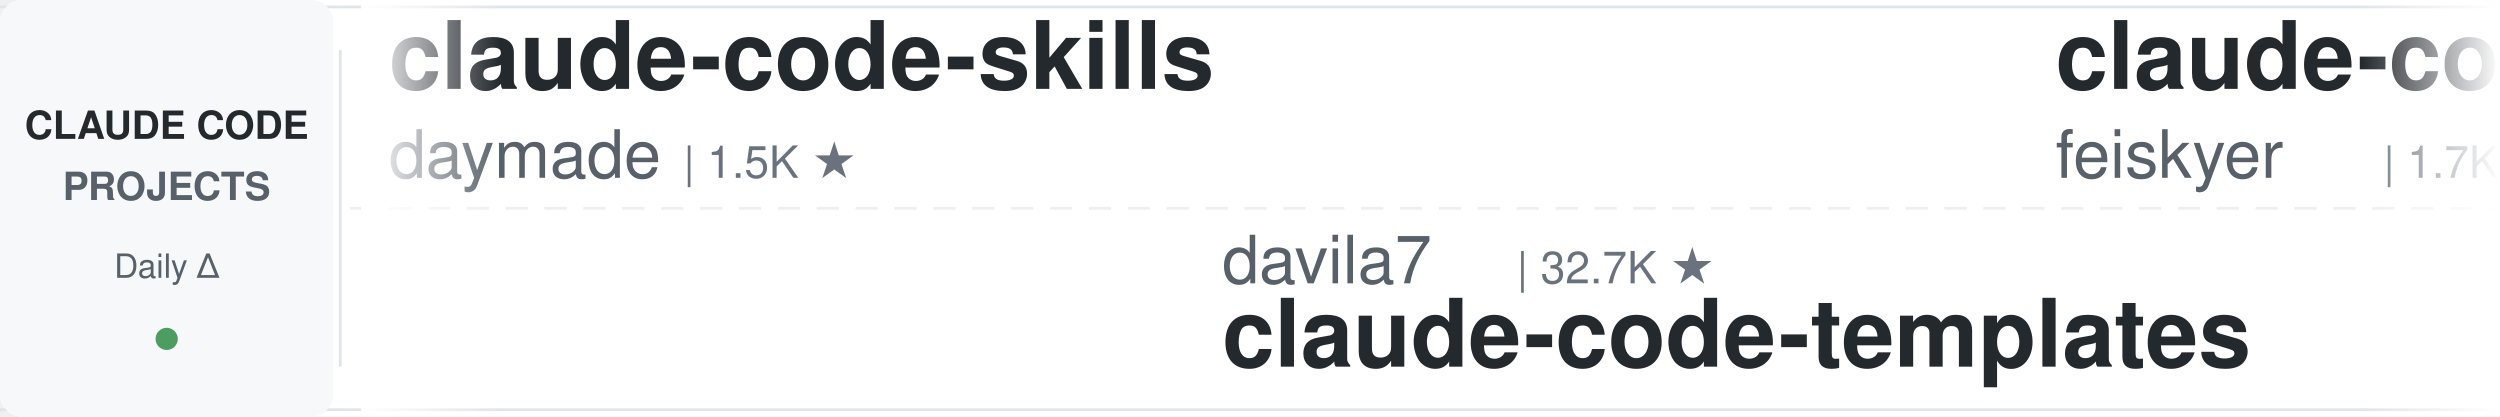
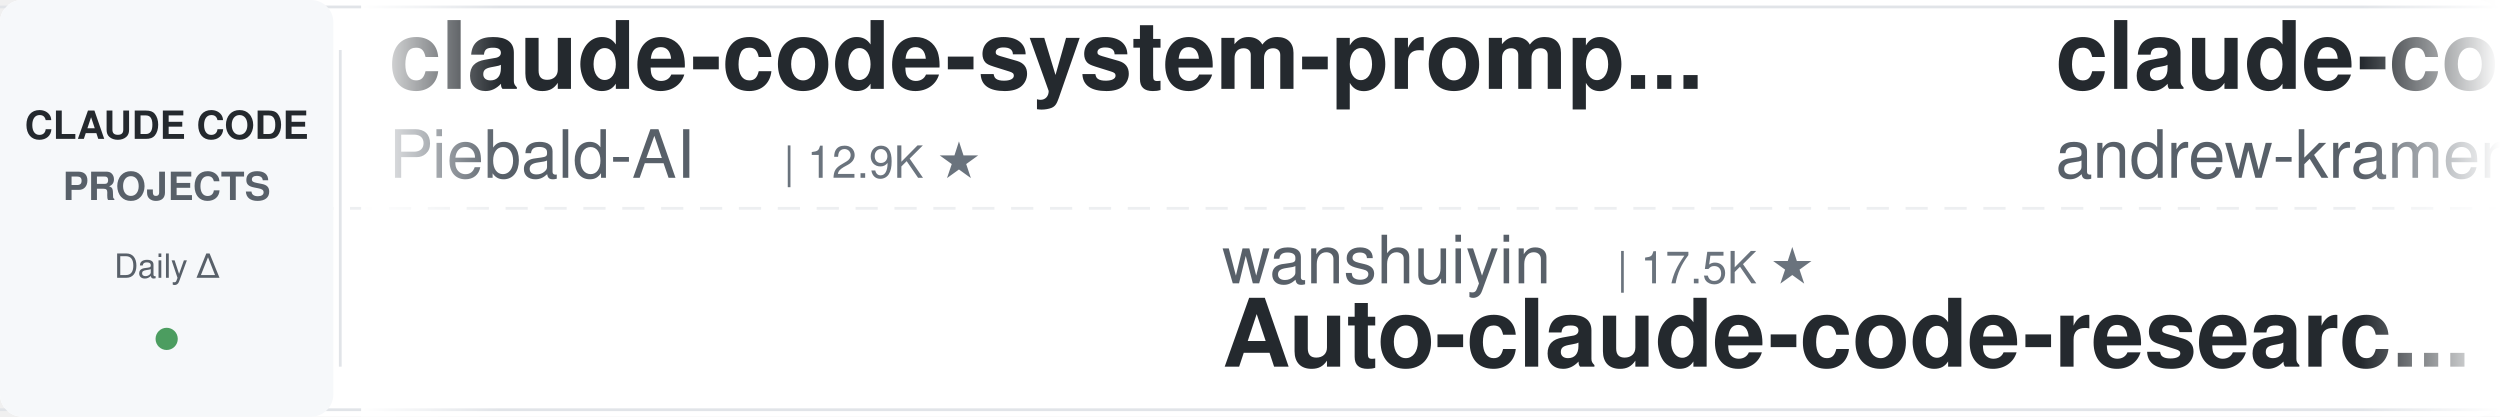
<svg xmlns="http://www.w3.org/2000/svg" width="900" height="150">
  <defs>
    <linearGradient id="leftFade" x1="0%" y1="0%" x2="100%" y2="0%">
      <stop offset="0%" style="stop-color:#ffffff;stop-opacity:1" />
      <stop offset="100%" style="stop-color:#ffffff;stop-opacity:0" />
    </linearGradient>
    <linearGradient id="rightFade" x1="0%" y1="0%" x2="100%" y2="0%">
      <stop offset="0%" style="stop-color:#ffffff;stop-opacity:0" />
      <stop offset="100%" style="stop-color:#ffffff;stop-opacity:1" />
    </linearGradient>
  </defs>
  <rect width="900" height="150" fill="#ffffff" rx="8" />
  <rect x="0" y="2" width="900" height="1" fill="#e1e4e8" />
  <rect x="0" y="147" width="900" height="1" fill="#e1e4e8" />
  <line x1="0" y1="75" x2="900" y2="75" stroke="#e1e4e8" stroke-width="1" stroke-dasharray="8 6" opacity="0.6" />
  <rect x="0" y="0" width="120" height="150" fill="#f6f8fa" rx="8" />
  <text x="60" y="50" font-family="-apple-system, BlinkMacSystemFont, 'Segoe UI', Helvetica, Arial, sans-serif" font-size="14" font-weight="600" fill="#24292e" text-anchor="middle">CLAUDE CODE</text>
  <text x="60" y="72" font-family="-apple-system, BlinkMacSystemFont, 'Segoe UI', Helvetica, Arial, sans-serif" font-size="14" font-weight="600" fill="#586069" text-anchor="middle">PROJECTS</text>
  <text x="60" y="100" font-family="-apple-system, BlinkMacSystemFont, 'Segoe UI', Helvetica, Arial, sans-serif" font-size="12" font-weight="500" fill="#586069" text-anchor="middle">Daily Δ</text>
  <circle cx="60" cy="122" r="4" fill="#22863a" opacity="0.8" />
  <rect x="122" y="18" width="1" height="114" fill="#e1e4e8" />
  <clipPath id="tickerClip">
    <rect x="130" y="0" width="770" height="150" />
  </clipPath>
  <g clip-path="url(#tickerClip)">
    <g id="tickerItems">
      <animateTransform attributeName="transform" attributeType="XML" type="translate" from="0 0" to="-3000 0" dur="54s" repeatCount="indefinite" />
      <g transform="translate(0, 0)">
-         <text x="140" y="32" font-family="-apple-system, BlinkMacSystemFont, 'Segoe UI', Helvetica, Arial, sans-serif" font-size="34" font-weight="600" fill="#24292e">claude-code-skills</text>
-         <text x="140" y="64" font-family="-apple-system, BlinkMacSystemFont, 'Segoe UI', Helvetica, Arial, sans-serif" font-size="24" font-weight="400" fill="#586069">daymade</text>
-         <text x="246" y="64" font-family="-apple-system, BlinkMacSystemFont, 'Segoe UI', Helvetica, Arial, sans-serif" font-size="16" font-weight="500" fill="#6a737d">| 1.5K ★</text>
-       </g>
-       <g transform="translate(300, 0)">
-         <text x="140" y="102" font-family="-apple-system, BlinkMacSystemFont, 'Segoe UI', Helvetica, Arial, sans-serif" font-size="24" font-weight="400" fill="#586069">davila7</text>
-         <text x="246" y="102" font-family="-apple-system, BlinkMacSystemFont, 'Segoe UI', Helvetica, Arial, sans-serif" font-size="16" font-weight="500" fill="#6a737d">| 32.7K ★</text>
-         <text x="140" y="132" font-family="-apple-system, BlinkMacSystemFont, 'Segoe UI', Helvetica, Arial, sans-serif" font-size="34" font-weight="600" fill="#24292e">claude-code-templates</text>
-       </g>
-       <g transform="translate(600, 0)">
-         <text x="140" y="32" font-family="-apple-system, BlinkMacSystemFont, 'Segoe UI', Helvetica, Arial, sans-serif" font-size="34" font-weight="600" fill="#24292e">claude-code-settings</text>
-         <text x="140" y="64" font-family="-apple-system, BlinkMacSystemFont, 'Segoe UI', Helvetica, Arial, sans-serif" font-size="24" font-weight="400" fill="#586069">feiskyer</text>
-         <text x="258" y="64" font-family="-apple-system, BlinkMacSystemFont, 'Segoe UI', Helvetica, Arial, sans-serif" font-size="16" font-weight="500" fill="#6a737d">| 1.7K ★</text>
-       </g>
-       <g transform="translate(900, 0)">
-         <text x="140" y="102" font-family="-apple-system, BlinkMacSystemFont, 'Segoe UI', Helvetica, Arial, sans-serif" font-size="24" font-weight="400" fill="#586069">multica-ai</text>
-         <text x="282" y="102" font-family="-apple-system, BlinkMacSystemFont, 'Segoe UI', Helvetica, Arial, sans-serif" font-size="16" font-weight="500" fill="#6a737d">| 220.1K ★</text>
-         <text x="140" y="132" font-family="-apple-system, BlinkMacSystemFont, 'Segoe UI', Helvetica, Arial, sans-serif" font-size="34" font-weight="600" fill="#24292e">andrej-karpathy-skills</text>
-       </g>
-       <g transform="translate(1200, 0)">
        <text x="140" y="32" font-family="-apple-system, BlinkMacSystemFont, 'Segoe UI', Helvetica, Arial, sans-serif" font-size="34" font-weight="600" fill="#24292e">claude-code-system-promp...</text>
        <text x="140" y="64" font-family="-apple-system, BlinkMacSystemFont, 'Segoe UI', Helvetica, Arial, sans-serif" font-size="24" font-weight="400" fill="#586069">Piebald-AI</text>
        <text x="282" y="64" font-family="-apple-system, BlinkMacSystemFont, 'Segoe UI', Helvetica, Arial, sans-serif" font-size="16" font-weight="500" fill="#6a737d">| 12.9K ★</text>
      </g>
+       <g transform="translate(300, 0)">
+         <text x="140" y="102" font-family="-apple-system, BlinkMacSystemFont, 'Segoe UI', Helvetica, Arial, sans-serif" font-size="24" font-weight="400" fill="#586069">wanshuiyin</text>
+         <text x="282" y="102" font-family="-apple-system, BlinkMacSystemFont, 'Segoe UI', Helvetica, Arial, sans-serif" font-size="16" font-weight="500" fill="#6a737d">| 17.5K ★</text>
+         <text x="140" y="132" font-family="-apple-system, BlinkMacSystemFont, 'Segoe UI', Helvetica, Arial, sans-serif" font-size="34" font-weight="600" fill="#24292e">Auto-claude-code-researc...</text>
+       </g>
+       <g transform="translate(600, 0)">
+         <text x="140" y="32" font-family="-apple-system, BlinkMacSystemFont, 'Segoe UI', Helvetica, Arial, sans-serif" font-size="34" font-weight="600" fill="#24292e">claude-code-source-build</text>
+         <text x="140" y="64" font-family="-apple-system, BlinkMacSystemFont, 'Segoe UI', Helvetica, Arial, sans-serif" font-size="24" font-weight="400" fill="#586069">andrew-kramer-inno</text>
+         <text x="378" y="64" font-family="-apple-system, BlinkMacSystemFont, 'Segoe UI', Helvetica, Arial, sans-serif" font-size="16" font-weight="500" fill="#6a737d">| 593 ★</text>
+       </g>
+       <g transform="translate(900, 0)">
+         <text x="140" y="102" font-family="-apple-system, BlinkMacSystemFont, 'Segoe UI', Helvetica, Arial, sans-serif" font-size="24" font-weight="400" fill="#586069">jqueryscript</text>
+         <text x="306" y="102" font-family="-apple-system, BlinkMacSystemFont, 'Segoe UI', Helvetica, Arial, sans-serif" font-size="16" font-weight="500" fill="#6a737d">| 531 ★</text>
+         <text x="140" y="132" font-family="-apple-system, BlinkMacSystemFont, 'Segoe UI', Helvetica, Arial, sans-serif" font-size="34" font-weight="600" fill="#24292e">awesome-claude-code</text>
+       </g>
+       <g transform="translate(1200, 0)">
+         <text x="140" y="32" font-family="-apple-system, BlinkMacSystemFont, 'Segoe UI', Helvetica, Arial, sans-serif" font-size="34" font-weight="600" fill="#24292e">learn-claude-code</text>
+         <text x="140" y="64" font-family="-apple-system, BlinkMacSystemFont, 'Segoe UI', Helvetica, Arial, sans-serif" font-size="24" font-weight="400" fill="#586069">shareAI-lab</text>
+         <text x="294" y="64" font-family="-apple-system, BlinkMacSystemFont, 'Segoe UI', Helvetica, Arial, sans-serif" font-size="16" font-weight="500" fill="#6a737d">| 78.7K ★</text>
+       </g>
      <g transform="translate(1500, 0)">
-         <text x="140" y="102" font-family="-apple-system, BlinkMacSystemFont, 'Segoe UI', Helvetica, Arial, sans-serif" font-size="24" font-weight="400" fill="#586069">ccplugins</text>
-         <text x="270" y="102" font-family="-apple-system, BlinkMacSystemFont, 'Segoe UI', Helvetica, Arial, sans-serif" font-size="16" font-weight="500" fill="#6a737d">| 973 ★</text>
-         <text x="140" y="132" font-family="-apple-system, BlinkMacSystemFont, 'Segoe UI', Helvetica, Arial, sans-serif" font-size="34" font-weight="600" fill="#24292e">awesome-claude-code-plug...</text>
+         <text x="140" y="102" font-family="-apple-system, BlinkMacSystemFont, 'Segoe UI', Helvetica, Arial, sans-serif" font-size="24" font-weight="400" fill="#586069">ponponon</text>
+         <text x="258" y="102" font-family="-apple-system, BlinkMacSystemFont, 'Segoe UI', Helvetica, Arial, sans-serif" font-size="16" font-weight="500" fill="#6a737d">| 2.3K ★</text>
+         <text x="140" y="132" font-family="-apple-system, BlinkMacSystemFont, 'Segoe UI', Helvetica, Arial, sans-serif" font-size="34" font-weight="600" fill="#24292e">claude_code_src</text>
      </g>
      <g transform="translate(1800, 0)">
-         <text x="140" y="32" font-family="-apple-system, BlinkMacSystemFont, 'Segoe UI', Helvetica, Arial, sans-serif" font-size="34" font-weight="600" fill="#24292e">claude-code-action</text>
-         <text x="140" y="64" font-family="-apple-system, BlinkMacSystemFont, 'Segoe UI', Helvetica, Arial, sans-serif" font-size="24" font-weight="400" fill="#586069">anthropics</text>
-         <text x="282" y="64" font-family="-apple-system, BlinkMacSystemFont, 'Segoe UI', Helvetica, Arial, sans-serif" font-size="16" font-weight="500" fill="#6a737d">| 9.5K ★</text>
+         <text x="140" y="32" font-family="-apple-system, BlinkMacSystemFont, 'Segoe UI', Helvetica, Arial, sans-serif" font-size="34" font-weight="600" fill="#24292e">sc-claude-code-files</text>
+         <text x="140" y="64" font-family="-apple-system, BlinkMacSystemFont, 'Segoe UI', Helvetica, Arial, sans-serif" font-size="24" font-weight="400" fill="#586069">https-deeplearning-ai</text>
+         <text x="414" y="64" font-family="-apple-system, BlinkMacSystemFont, 'Segoe UI', Helvetica, Arial, sans-serif" font-size="16" font-weight="500" fill="#6a737d">| 556 ★</text>
      </g>
      <g transform="translate(2100, 0)">
-         <text x="140" y="102" font-family="-apple-system, BlinkMacSystemFont, 'Segoe UI', Helvetica, Arial, sans-serif" font-size="24" font-weight="400" fill="#586069">andrew-kramer-inno</text>
-         <text x="378" y="102" font-family="-apple-system, BlinkMacSystemFont, 'Segoe UI', Helvetica, Arial, sans-serif" font-size="16" font-weight="500" fill="#6a737d">| 593 ★</text>
-         <text x="140" y="132" font-family="-apple-system, BlinkMacSystemFont, 'Segoe UI', Helvetica, Arial, sans-serif" font-size="34" font-weight="600" fill="#24292e">claude-code-source-build</text>
+         <text x="140" y="102" font-family="-apple-system, BlinkMacSystemFont, 'Segoe UI', Helvetica, Arial, sans-serif" font-size="24" font-weight="400" fill="#586069">Maciek-roboblog</text>
+         <text x="342" y="102" font-family="-apple-system, BlinkMacSystemFont, 'Segoe UI', Helvetica, Arial, sans-serif" font-size="16" font-weight="500" fill="#6a737d">| 8.7K ★</text>
+         <text x="140" y="132" font-family="-apple-system, BlinkMacSystemFont, 'Segoe UI', Helvetica, Arial, sans-serif" font-size="34" font-weight="600" fill="#24292e">Claude-Code-Usage-Monito...</text>
      </g>
      <g transform="translate(2400, 0)">
-         <text x="140" y="32" font-family="-apple-system, BlinkMacSystemFont, 'Segoe UI', Helvetica, Arial, sans-serif" font-size="34" font-weight="600" fill="#24292e">everything-claude-code-z...</text>
-         <text x="140" y="64" font-family="-apple-system, BlinkMacSystemFont, 'Segoe UI', Helvetica, Arial, sans-serif" font-size="24" font-weight="400" fill="#586069">xu-xiang</text>
-         <text x="258" y="64" font-family="-apple-system, BlinkMacSystemFont, 'Segoe UI', Helvetica, Arial, sans-serif" font-size="16" font-weight="500" fill="#6a737d">| 2.0K ★</text>
+         <text x="140" y="32" font-family="-apple-system, BlinkMacSystemFont, 'Segoe UI', Helvetica, Arial, sans-serif" font-size="34" font-weight="600" fill="#24292e">Dive-into-Claude-Code</text>
+         <text x="140" y="64" font-family="-apple-system, BlinkMacSystemFont, 'Segoe UI', Helvetica, Arial, sans-serif" font-size="24" font-weight="400" fill="#586069">VILA-Lab</text>
+         <text x="258" y="64" font-family="-apple-system, BlinkMacSystemFont, 'Segoe UI', Helvetica, Arial, sans-serif" font-size="16" font-weight="500" fill="#6a737d">| 2.2K ★</text>
      </g>
      <g transform="translate(2700, 0)">
-         <text x="140" y="102" font-family="-apple-system, BlinkMacSystemFont, 'Segoe UI', Helvetica, Arial, sans-serif" font-size="24" font-weight="400" fill="#586069">JrCx7scC</text>
-         <text x="258" y="102" font-family="-apple-system, BlinkMacSystemFont, 'Segoe UI', Helvetica, Arial, sans-serif" font-size="16" font-weight="500" fill="#6a737d">| 376 ★</text>
-         <text x="140" y="132" font-family="-apple-system, BlinkMacSystemFont, 'Segoe UI', Helvetica, Arial, sans-serif" font-size="34" font-weight="600" fill="#24292e">claude-code-source</text>
+         <text x="140" y="102" font-family="-apple-system, BlinkMacSystemFont, 'Segoe UI', Helvetica, Arial, sans-serif" font-size="24" font-weight="400" fill="#586069">Alishahryar1</text>
+         <text x="306" y="102" font-family="-apple-system, BlinkMacSystemFont, 'Segoe UI', Helvetica, Arial, sans-serif" font-size="16" font-weight="500" fill="#6a737d">| 60.8K ★</text>
+         <text x="140" y="132" font-family="-apple-system, BlinkMacSystemFont, 'Segoe UI', Helvetica, Arial, sans-serif" font-size="34" font-weight="600" fill="#24292e">free-claude-code</text>
      </g>
      <g transform="translate(3000, 0)">
-         <text x="140" y="32" font-family="-apple-system, BlinkMacSystemFont, 'Segoe UI', Helvetica, Arial, sans-serif" font-size="34" font-weight="600" fill="#24292e">claude-code-skills</text>
-         <text x="140" y="64" font-family="-apple-system, BlinkMacSystemFont, 'Segoe UI', Helvetica, Arial, sans-serif" font-size="24" font-weight="400" fill="#586069">daymade</text>
-         <text x="246" y="64" font-family="-apple-system, BlinkMacSystemFont, 'Segoe UI', Helvetica, Arial, sans-serif" font-size="16" font-weight="500" fill="#6a737d">| 1.5K ★</text>
+         <text x="140" y="32" font-family="-apple-system, BlinkMacSystemFont, 'Segoe UI', Helvetica, Arial, sans-serif" font-size="34" font-weight="600" fill="#24292e">claude-code-system-promp...</text>
+         <text x="140" y="64" font-family="-apple-system, BlinkMacSystemFont, 'Segoe UI', Helvetica, Arial, sans-serif" font-size="24" font-weight="400" fill="#586069">Piebald-AI</text>
+         <text x="282" y="64" font-family="-apple-system, BlinkMacSystemFont, 'Segoe UI', Helvetica, Arial, sans-serif" font-size="16" font-weight="500" fill="#6a737d">| 12.9K ★</text>
      </g>
      <g transform="translate(3300, 0)">
-         <text x="140" y="102" font-family="-apple-system, BlinkMacSystemFont, 'Segoe UI', Helvetica, Arial, sans-serif" font-size="24" font-weight="400" fill="#586069">davila7</text>
-         <text x="246" y="102" font-family="-apple-system, BlinkMacSystemFont, 'Segoe UI', Helvetica, Arial, sans-serif" font-size="16" font-weight="500" fill="#6a737d">| 32.7K ★</text>
-         <text x="140" y="132" font-family="-apple-system, BlinkMacSystemFont, 'Segoe UI', Helvetica, Arial, sans-serif" font-size="34" font-weight="600" fill="#24292e">claude-code-templates</text>
+         <text x="140" y="102" font-family="-apple-system, BlinkMacSystemFont, 'Segoe UI', Helvetica, Arial, sans-serif" font-size="24" font-weight="400" fill="#586069">wanshuiyin</text>
+         <text x="282" y="102" font-family="-apple-system, BlinkMacSystemFont, 'Segoe UI', Helvetica, Arial, sans-serif" font-size="16" font-weight="500" fill="#6a737d">| 17.5K ★</text>
+         <text x="140" y="132" font-family="-apple-system, BlinkMacSystemFont, 'Segoe UI', Helvetica, Arial, sans-serif" font-size="34" font-weight="600" fill="#24292e">Auto-claude-code-researc...</text>
      </g>
      <g transform="translate(3600, 0)">
-         <text x="140" y="32" font-family="-apple-system, BlinkMacSystemFont, 'Segoe UI', Helvetica, Arial, sans-serif" font-size="34" font-weight="600" fill="#24292e">claude-code-settings</text>
-         <text x="140" y="64" font-family="-apple-system, BlinkMacSystemFont, 'Segoe UI', Helvetica, Arial, sans-serif" font-size="24" font-weight="400" fill="#586069">feiskyer</text>
-         <text x="258" y="64" font-family="-apple-system, BlinkMacSystemFont, 'Segoe UI', Helvetica, Arial, sans-serif" font-size="16" font-weight="500" fill="#6a737d">| 1.7K ★</text>
+         <text x="140" y="32" font-family="-apple-system, BlinkMacSystemFont, 'Segoe UI', Helvetica, Arial, sans-serif" font-size="34" font-weight="600" fill="#24292e">claude-code-source-build</text>
+         <text x="140" y="64" font-family="-apple-system, BlinkMacSystemFont, 'Segoe UI', Helvetica, Arial, sans-serif" font-size="24" font-weight="400" fill="#586069">andrew-kramer-inno</text>
+         <text x="378" y="64" font-family="-apple-system, BlinkMacSystemFont, 'Segoe UI', Helvetica, Arial, sans-serif" font-size="16" font-weight="500" fill="#6a737d">| 593 ★</text>
      </g>
      <g transform="translate(3900, 0)">
-         <text x="140" y="102" font-family="-apple-system, BlinkMacSystemFont, 'Segoe UI', Helvetica, Arial, sans-serif" font-size="24" font-weight="400" fill="#586069">multica-ai</text>
-         <text x="282" y="102" font-family="-apple-system, BlinkMacSystemFont, 'Segoe UI', Helvetica, Arial, sans-serif" font-size="16" font-weight="500" fill="#6a737d">| 220.1K ★</text>
-         <text x="140" y="132" font-family="-apple-system, BlinkMacSystemFont, 'Segoe UI', Helvetica, Arial, sans-serif" font-size="34" font-weight="600" fill="#24292e">andrej-karpathy-skills</text>
+         <text x="140" y="102" font-family="-apple-system, BlinkMacSystemFont, 'Segoe UI', Helvetica, Arial, sans-serif" font-size="24" font-weight="400" fill="#586069">jqueryscript</text>
+         <text x="306" y="102" font-family="-apple-system, BlinkMacSystemFont, 'Segoe UI', Helvetica, Arial, sans-serif" font-size="16" font-weight="500" fill="#6a737d">| 531 ★</text>
+         <text x="140" y="132" font-family="-apple-system, BlinkMacSystemFont, 'Segoe UI', Helvetica, Arial, sans-serif" font-size="34" font-weight="600" fill="#24292e">awesome-claude-code</text>
      </g>
    </g>
  </g>
  <rect x="130" y="0" width="50" height="150" fill="url(#leftFade)" />
  <rect x="850" y="0" width="50" height="150" fill="url(#rightFade)" />
</svg>
